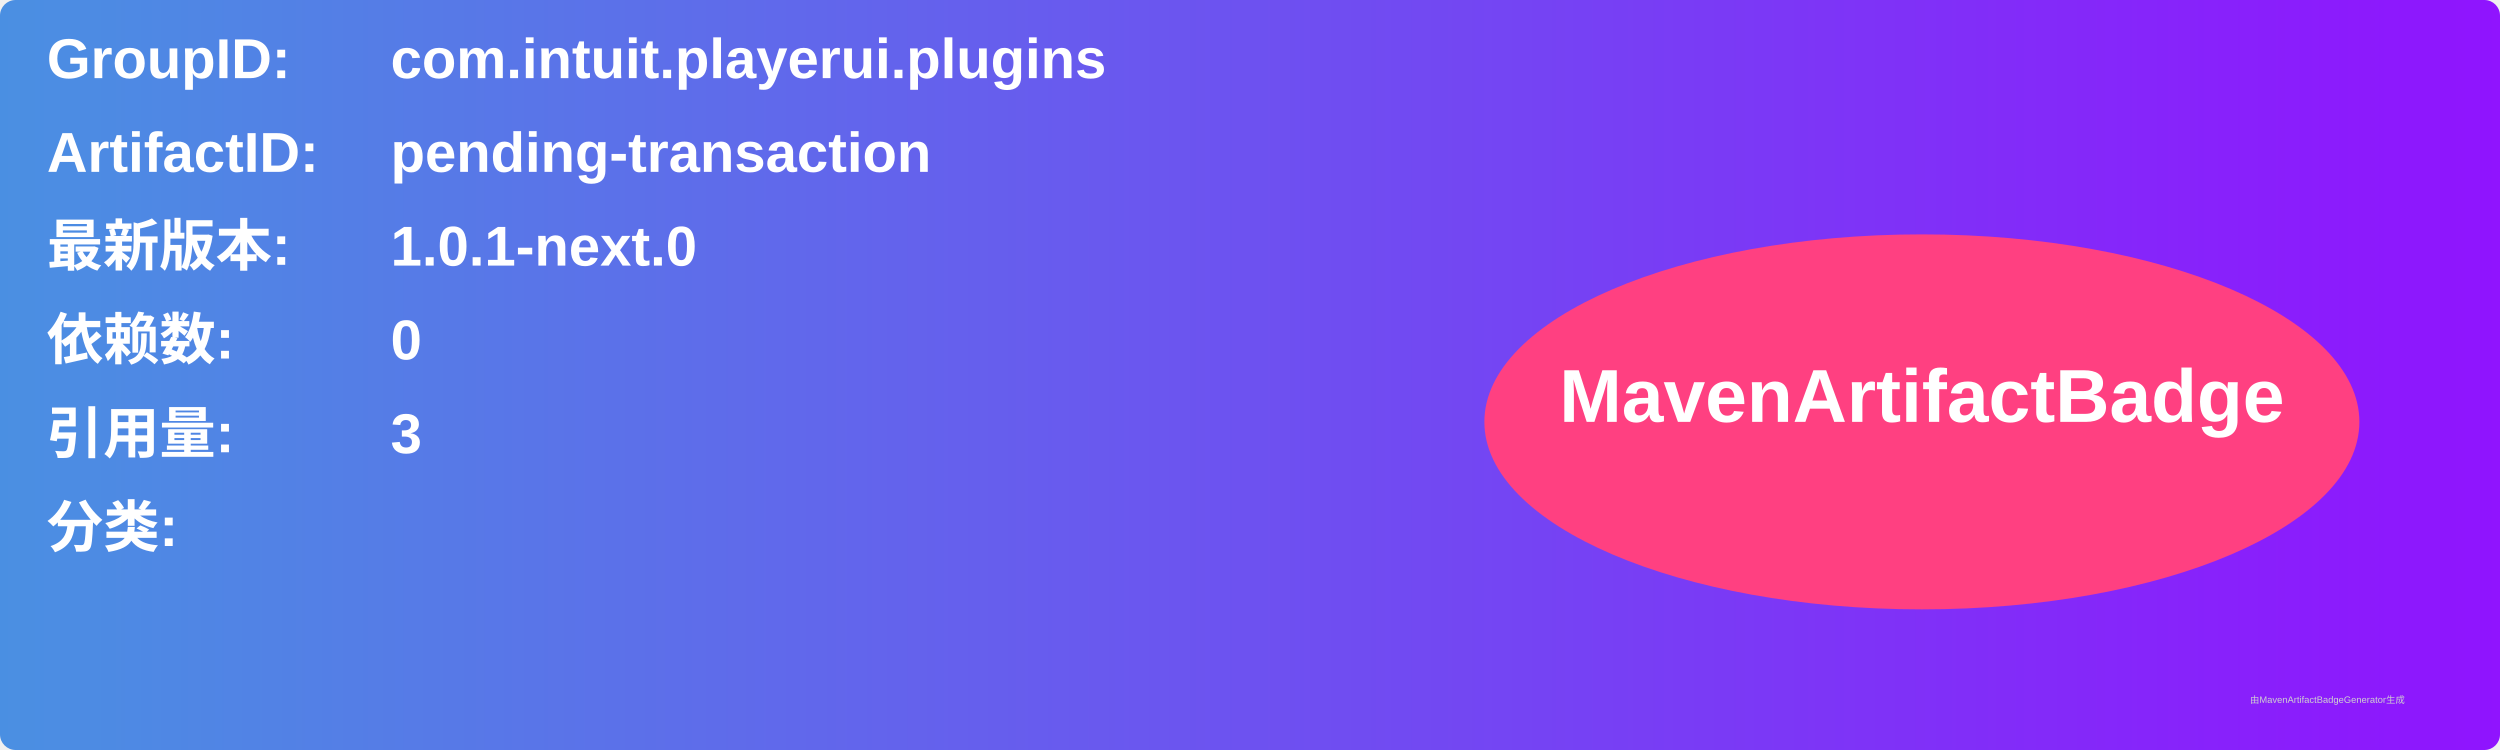
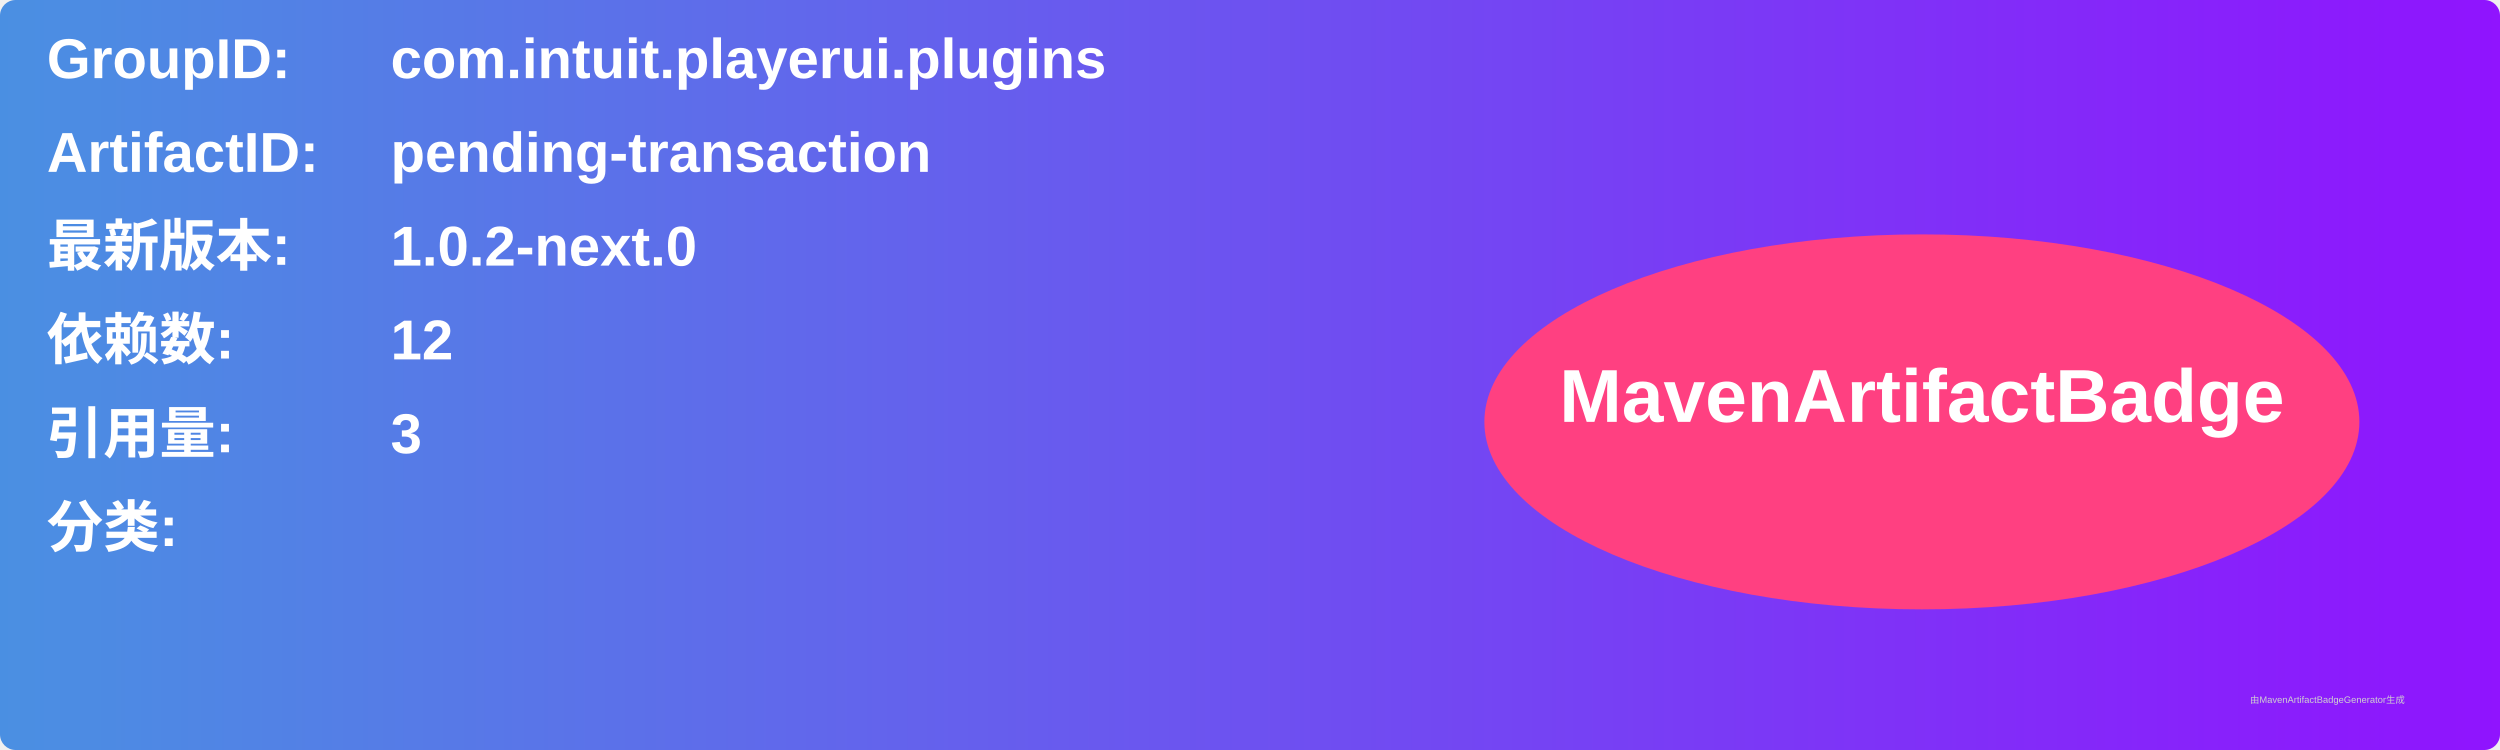
<svg xmlns="http://www.w3.org/2000/svg" width="800" height="240" viewBox="0 0 800 240">
  <linearGradient id="grad" x1="0%" y1="0%" x2="100%" y2="0%">
    <stop offset="0%" stop-color="#4a90e2" />
    <stop offset="100%" stop-color="#9013fe" />
  </linearGradient>
  <rect width="100%" height="100%" rx="5" ry="5" fill="url(#grad)" />
  <g transform="translate(15, 15)">
    <text x="0" y="10" font-family="Arial" font-size="18" fill="white" font-weight="bold" width="260">GroupID:</text>
    <text x="110" y="10" font-family="Arial" font-size="18" fill="white" font-weight="bold" width="460">com.intuit.playerui.plugins</text>
    <text x="0" y="40" font-family="Arial" font-size="18" fill="white" font-weight="bold" width="260">ArtifactID:</text>
    <text x="110" y="40" font-family="Arial" font-size="18" fill="white" font-weight="bold" width="460">pending-transaction</text>
    <text x="0" y="70" font-family="Arial" font-size="18" fill="white" font-weight="bold">最新版本:</text>
    <text x="110" y="70" font-family="Arial" font-size="18" fill="white" font-weight="bold">
-       <tspan font-weight="bold">1.0.1-next.0</tspan>
+       <tspan font-weight="bold">1.0.2-next.0</tspan>
    </text>
    <text x="0" y="100" font-family="Arial" font-size="18" fill="white" font-weight="bold">依赖数: </text>
    <text x="110" y="100" font-family="Arial" font-size="18" fill="white">
-       <tspan font-weight="bold">0</tspan>
+       <tspan font-weight="bold">12</tspan>
    </text>
    <text x="0" y="130" font-family="Arial" font-size="18" fill="white" font-weight="bold">引用量: </text>
    <text x="110" y="130" font-family="Arial" font-size="18" fill="white">
      <tspan font-weight="bold">3</tspan>
    </text>
    <text x="0" y="160" font-family="Arial" font-size="18" fill="white" font-weight="bold">分类:</text>
    <text x="10" y="190" font-family="Arial" font-size="10" fill="white">
      <tspan font-weight="bold" />
    </text>
    <ellipse cx="600" cy="120" rx="140" ry="60" fill="#ff4081" />
    <text x="600" y="120" text-anchor="middle" font-family="Arial" font-size="24" fill="white" font-weight="bold">MavenArtifactBadge</text>
  </g>
  <text x="720" y="225" font-family="Arial" font-size="3" fill="#d0d0d0">由MavenArtifactBadgeGenerator生成</text>
</svg>
